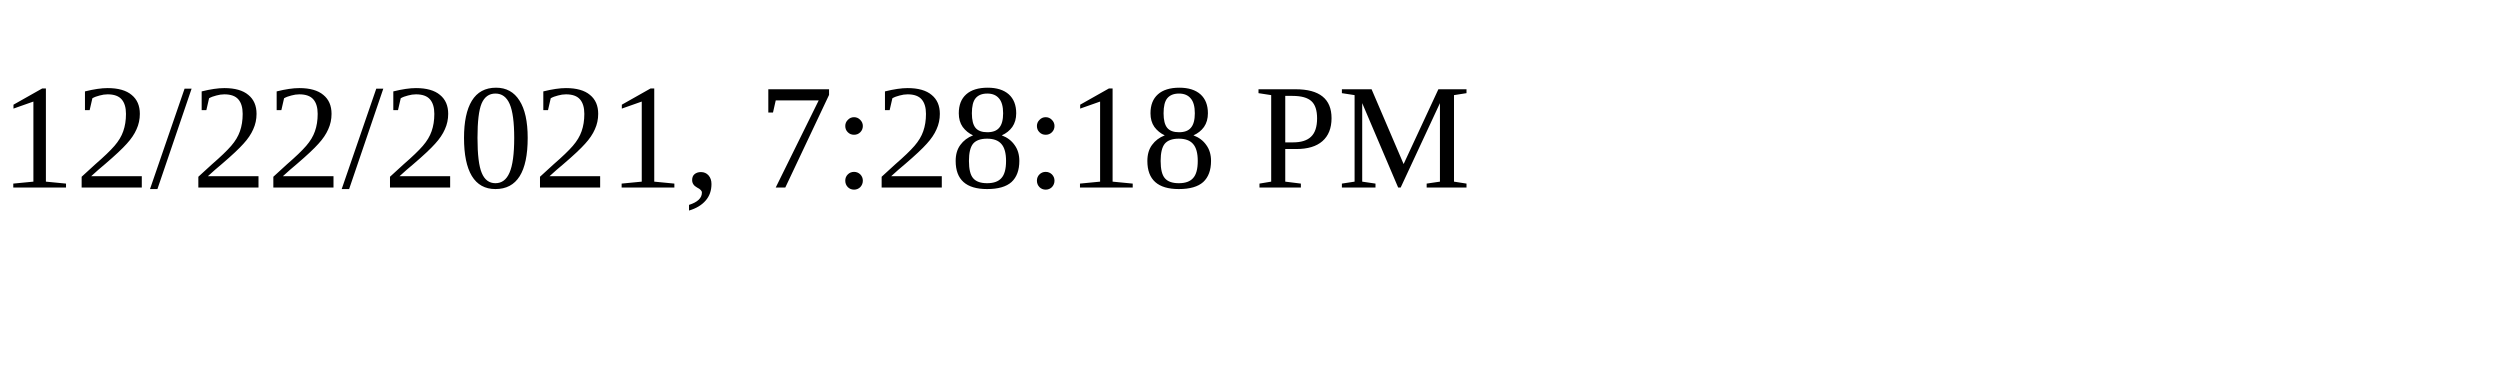
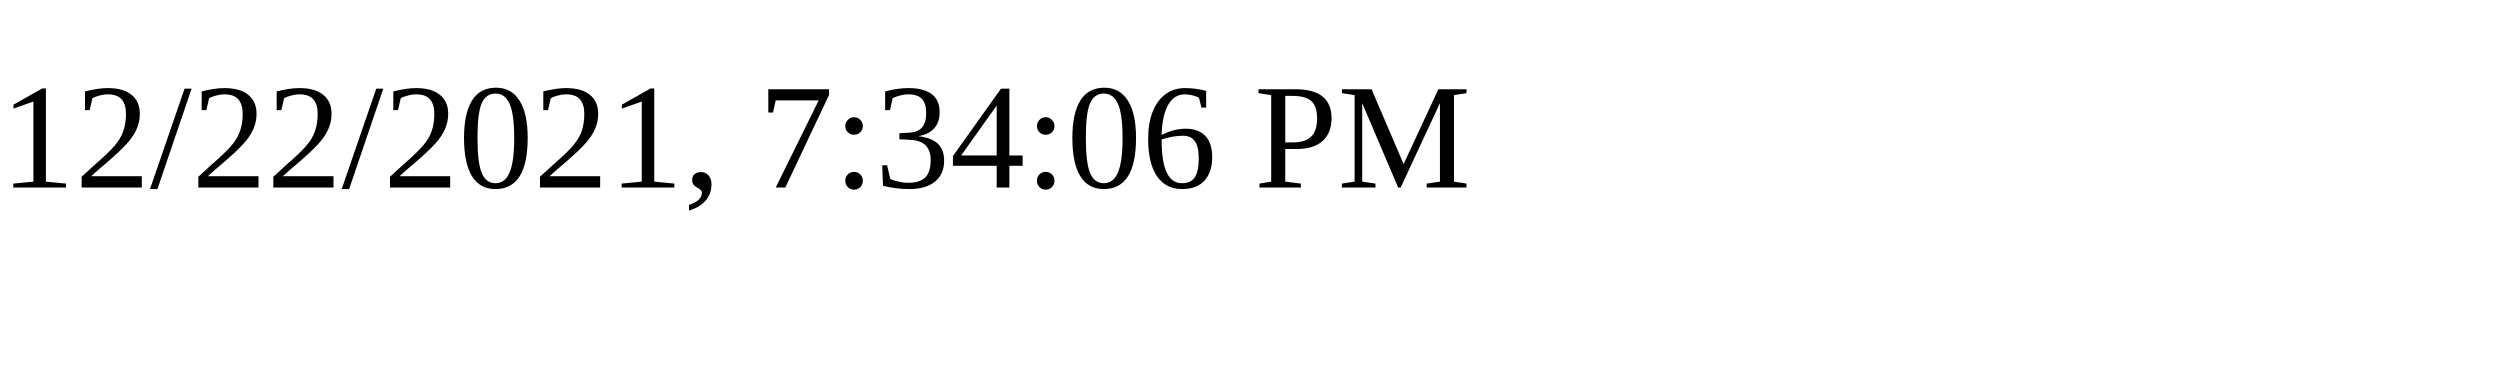
<svg xmlns="http://www.w3.org/2000/svg" height="30" width="200">
-   <text x="0" y="15">12/22/2021, 7:28:18 PM</text>
+   <text x="0" y="15">12/22/2021, 7:34:06 PM</text>
</svg>
